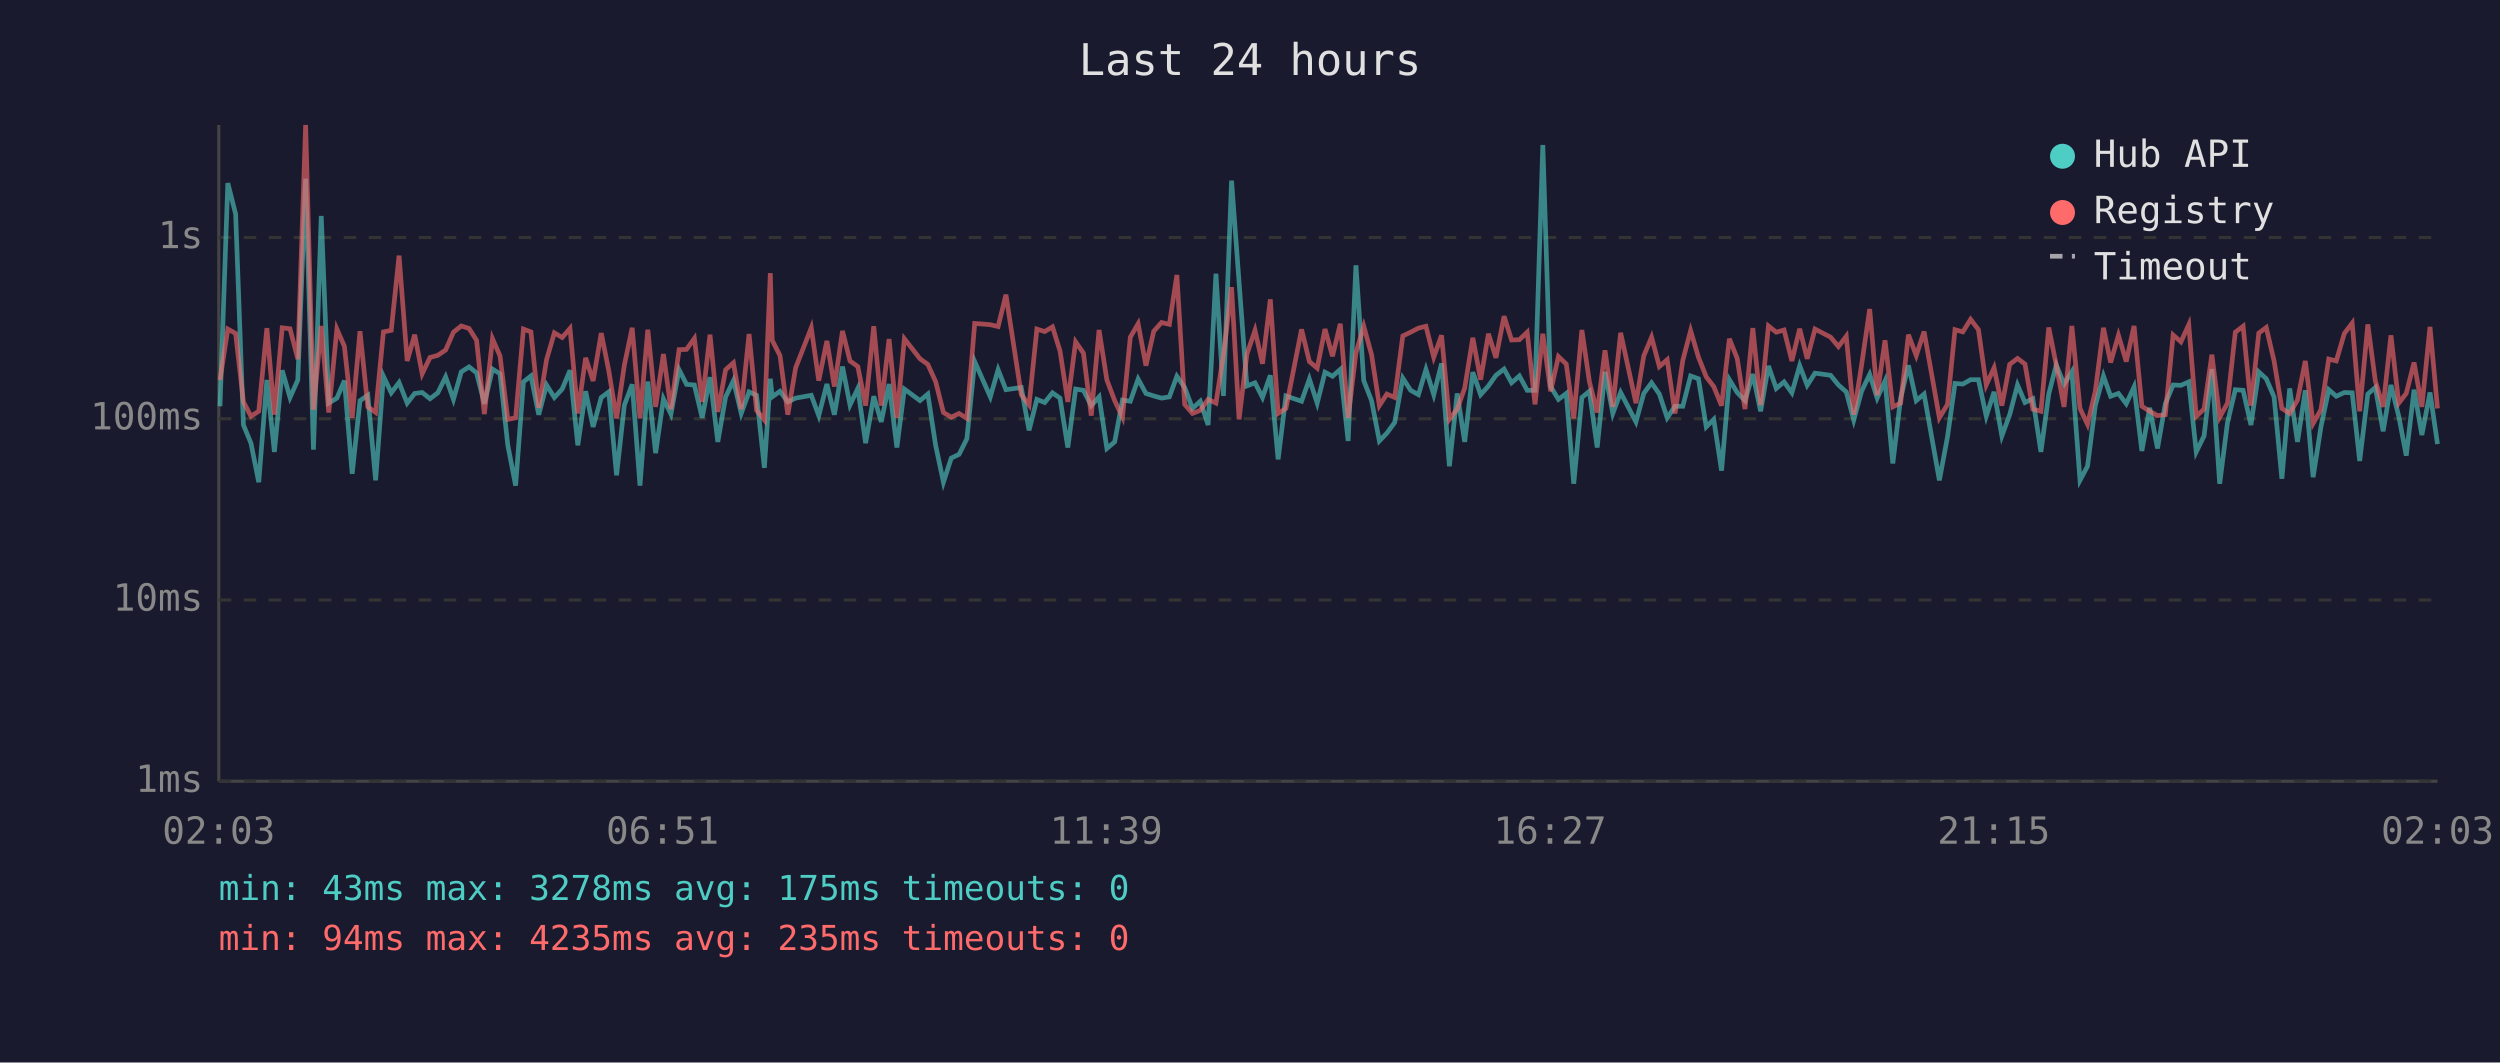
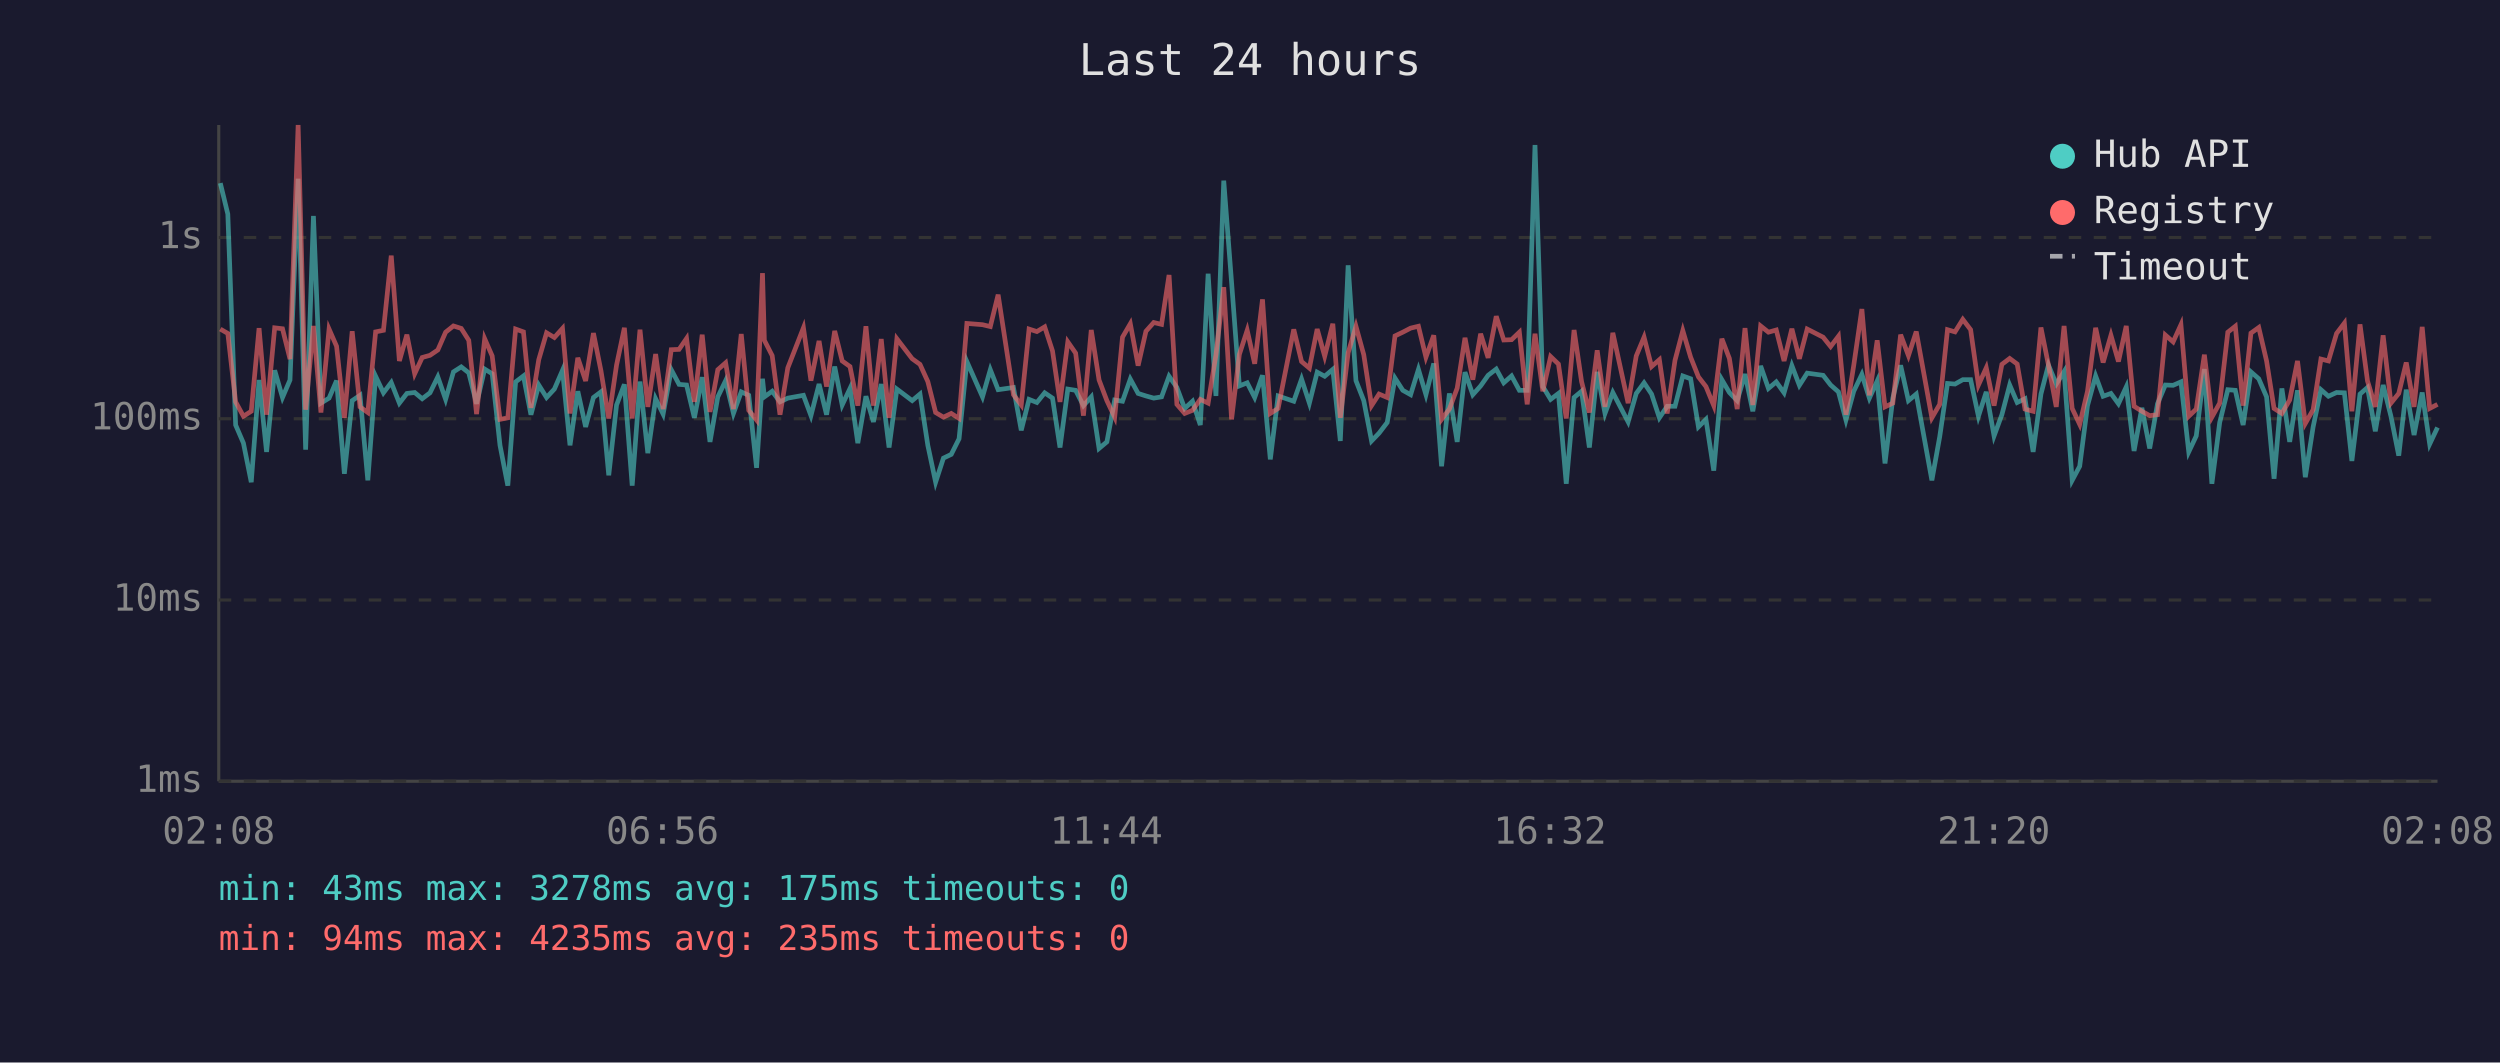
<svg xmlns="http://www.w3.org/2000/svg" viewBox="0 0 800 340" font-family="monospace" font-size="12">
  <rect width="800" height="340" fill="#1a1a2e" />
  <text x="400" y="24" fill="#e0e0e0" font-size="14" text-anchor="middle">Last 24 hours</text>
  <line x1="70" y1="40" x2="70" y2="250" stroke="#444" stroke-width="1" />
  <line x1="70" y1="250" x2="780" y2="250" stroke="#444" stroke-width="1" />
  <line x1="70" y1="250" x2="780" y2="250" stroke="#333" stroke-width="1" stroke-dasharray="4" />
  <text x="65" y="250" fill="#888" text-anchor="end" dominant-baseline="middle">1ms</text>
  <line x1="70" y1="192" x2="780" y2="192" stroke="#333" stroke-width="1" stroke-dasharray="4" />
  <text x="65" y="192" fill="#888" text-anchor="end" dominant-baseline="middle">10ms</text>
  <line x1="70" y1="134" x2="780" y2="134" stroke="#333" stroke-width="1" stroke-dasharray="4" />
  <text x="65" y="134" fill="#888" text-anchor="end" dominant-baseline="middle">100ms</text>
  <line x1="70" y1="76" x2="780" y2="76" stroke="#333" stroke-width="1" stroke-dasharray="4" />
  <text x="65" y="76" fill="#888" text-anchor="end" dominant-baseline="middle">1s</text>
-   <text x="70" y="270" fill="#888" text-anchor="middle">02:03</text>
-   <text x="212" y="270" fill="#888" text-anchor="middle">06:51</text>
-   <text x="354" y="270" fill="#888" text-anchor="middle">11:39</text>
-   <text x="496" y="270" fill="#888" text-anchor="middle">16:27</text>
-   <text x="638" y="270" fill="#888" text-anchor="middle">21:15</text>
-   <text x="780" y="270" fill="#888" text-anchor="middle">02:03</text>
-   <polyline points="70.4,130.0 72.9,58.6 75.4,68.5 77.9,136.0 80.3,141.8 82.8,154.3 85.4,121.6 87.8,144.6 90.3,118.5 92.8,127.2 95.3,121.6 97.8,57.2 100.3,143.9 102.8,69.1 105.2,129.0 107.8,127.4 110.2,121.8 112.7,151.6 115.2,128.2 117.7,126.5 120.2,153.7 122.7,120.4 125.2,125.7 127.7,122.4 130.3,129.0 132.7,125.9 135.1,125.6 137.6,127.6 140.1,125.7 142.6,120.6 145.1,127.8 147.6,119.0 150.1,117.4 152.5,119.3 155.0,129.2 157.6,118.1 160.0,119.6 162.5,142.5 165.0,155.4 167.5,122.2 169.9,120.3 172.4,132.7 174.9,123.2 177.4,127.2 179.9,124.5 182.4,118.5 184.9,142.5 187.4,125.2 189.8,136.6 192.4,127.2 194.8,125.4 197.3,152.1 199.8,129.6 202.3,123.0 204.8,155.4 207.3,122.1 209.8,145.0 212.3,127.6 214.7,132.5 217.3,118.3 219.7,123.0 222.2,123.2 224.7,133.7 227.2,120.7 229.7,141.4 232.2,127.0 234.7,121.8 237.2,132.3 239.7,125.4 242.1,126.5 244.6,149.7 246.5,121.2 247.1,127.0 249.6,125.2 252.1,128.6 254.6,127.4 259.6,126.5 262.0,133.0 264.6,122.9 267.0,132.7 269.6,117.3 272.0,129.6 274.5,124.3 277.0,141.8 279.6,126.8 282.0,135.0 284.5,122.9 287.0,143.2 289.4,124.5 294.4,128.2 296.9,126.1 299.4,142.5 301.9,154.3 304.4,146.6 306.9,145.4 309.4,140.4 311.9,115.7 316.9,127.0 319.4,118.3 321.9,124.7 326.8,124.0 329.3,137.7 331.8,127.8 334.3,128.8 336.8,125.7 339.2,127.4 341.7,143.2 344.2,124.5 346.7,124.9 349.2,129.8 351.7,127.0 354.2,143.5 356.7,141.4 359.2,128.0 361.7,128.4 364.2,121.3 366.7,125.9 369.2,126.7 371.7,127.4 374.2,127.0 376.6,120.4 379.1,124.0 381.6,130.7 384.1,128.4 386.6,136.0 389.1,87.6 391.5,126.7 394.1,57.8 396.5,90.3 399.0,123.5 401.6,122.5 404.0,127.2 406.5,120.1 409.0,147.0 411.5,126.7 416.5,128.4 419.0,121.3 421.5,129.0 424.0,119.1 426.4,120.4 428.9,118.2 431.4,141.1 433.9,84.9 436.4,121.8 438.9,128.2 441.4,141.1 443.8,138.6 446.3,135.2 448.9,121.0 451.4,124.9 453.9,126.3 456.3,118.2 458.8,126.3 461.3,116.3 463.8,149.2 466.3,125.9 468.7,141.4 471.3,119.1 473.8,126.3 476.3,123.5 478.7,120.1 481.3,118.1 483.7,122.5 486.2,120.3 488.7,124.9 491.2,124.9 493.7,46.4 496.2,123.7 498.7,127.8 501.2,125.9 503.6,154.8 506.2,127.2 508.6,125.2 511.1,143.2 513.6,119.0 516.1,132.3 518.6,125.6 523.5,135.0 526.0,125.9 528.5,122.5 531.0,126.1 533.5,133.7 536.0,130.0 538.5,130.0 541.0,120.3 543.5,121.2 546.0,136.6 548.4,134.2 550.9,150.6 553.4,121.5 555.9,125.6 558.4,128.2 560.9,119.7 563.4,131.6 565.9,117.1 568.4,124.3 570.9,122.2 573.4,125.7 575.9,117.0 578.3,123.3 580.8,119.4 585.8,120.1 588.3,123.2 590.8,125.4 593.2,134.4 595.7,125.2 598.3,119.8 600.7,127.4 603.2,121.9 605.7,148.3 608.2,127.4 610.7,116.9 613.2,128.2 615.7,126.1 620.6,153.7 623.2,139.8 625.6,122.7 628.1,122.9 630.6,121.5 633.1,121.5 635.6,133.2 638.1,125.4 640.6,139.5 643.1,132.7 645.6,123.2 648.0,128.8 650.5,127.6 653.1,144.6 655.6,126.1 658.0,116.8 660.5,122.9 663.0,118.9 665.6,153.7 668.0,149.2 670.5,129.8 673.1,120.3 675.4,126.8 677.9,125.9 680.4,129.2 682.9,123.8 685.4,144.3 687.9,130.5 690.4,143.5 692.9,129.2 695.4,123.2 697.9,123.3 700.4,122.2 702.8,144.6 705.3,139.5 707.8,118.1 710.3,154.8 712.8,135.2 715.3,124.7 717.8,124.9 720.3,136.0 722.8,119.0 725.2,121.2 727.7,127.0 730.2,153.2 732.7,124.3 735.2,141.4 737.7,124.9 740.2,152.7 742.7,136.6 745.2,124.7 747.6,126.8 750.2,125.6 752.7,125.7 755.1,147.5 757.7,126.1 760.1,124.0 762.6,138.0 765.1,123.2 767.6,133.2 770.0,145.8 772.5,124.7 775.0,139.2 777.6,125.6 780.0,142.1" fill="none" stroke="#4ecdc4" stroke-width="1.5" opacity="0.6" />
-   <polyline points="70.4,121.6 72.9,105.3 75.4,106.7 77.9,128.6 80.3,133.2 82.8,131.6 85.4,105.0 87.8,132.7 90.3,104.9 92.8,105.2 95.3,114.9 97.8,40.0 100.3,131.1 102.8,104.3 105.2,132.0 107.8,105.3 110.2,110.8 112.7,133.7 115.2,106.0 117.7,130.2 120.2,132.0 122.7,106.2 125.2,105.7 127.7,81.8 130.3,115.5 132.7,107.1 135.1,119.6 137.6,114.4 140.1,113.7 142.6,112.0 145.1,106.3 147.6,104.3 150.1,105.1 152.5,108.9 155.0,132.5 157.6,108.4 160.0,113.9 162.5,134.2 165.0,133.7 167.5,105.3 169.9,106.2 172.4,130.5 174.9,115.1 177.4,106.5 179.9,108.0 182.4,105.1 184.9,132.3 187.4,114.5 189.8,121.9 192.4,106.6 194.8,118.6 197.3,133.9 199.8,116.8 202.3,104.9 204.8,133.9 207.3,105.5 209.8,130.2 212.3,113.3 214.7,130.9 217.3,111.9 219.7,111.8 222.2,108.3 224.7,128.6 227.2,107.1 229.7,131.8 232.2,118.3 234.7,116.1 237.2,130.9 239.7,106.9 242.1,131.3 244.6,134.4 246.5,87.4 247.1,108.9 249.6,113.8 252.1,132.7 254.6,117.7 259.6,104.9 262.0,121.8 264.6,109.1 267.0,123.7 269.6,105.9 272.0,115.5 274.5,117.3 277.0,129.8 279.6,104.4 282.0,129.8 284.5,108.5 287.0,133.7 289.4,108.4 294.4,114.8 296.9,116.6 299.4,122.1 301.9,132.0 304.4,133.5 306.9,132.3 309.4,133.9 311.9,103.5 316.9,103.9 319.4,104.5 321.9,94.3 326.8,126.3 329.3,129.6 331.8,105.3 334.3,106.1 336.8,104.6 339.2,112.3 341.7,128.6 344.2,109.4 346.7,113.0 349.2,133.0 351.7,105.6 354.2,121.6 356.7,128.2 359.2,133.5 361.7,107.9 364.2,103.6 366.7,117.0 369.2,106.0 371.7,103.2 374.2,103.8 376.6,88.0 379.1,129.4 381.6,132.3 384.1,131.3 386.6,127.8 389.1,129.0 391.5,113.6 394.1,91.9 396.5,134.2 399.0,113.4 401.6,105.7 404.0,116.4 406.5,95.8 409.0,132.3 411.5,130.7 416.5,105.4 419.0,115.7 421.5,117.8 424.0,105.3 426.4,114.0 428.9,103.6 431.4,133.7 433.9,112.9 436.4,104.4 438.9,113.5 441.4,129.8 443.8,126.1 446.3,127.2 448.9,107.5 451.4,106.3 453.9,105.0 456.3,104.4 458.8,114.3 461.3,107.3 463.8,134.2 466.3,130.9 468.7,124.2 471.3,108.1 473.8,121.5 476.3,106.8 478.7,114.5 481.3,101.2 483.7,108.8 486.2,108.7 488.7,106.3 491.2,129.4 493.7,106.8 496.2,125.2 498.7,114.1 501.2,116.5 503.6,133.9 506.2,105.6 508.6,122.1 511.1,132.0 513.6,112.1 516.1,130.2 518.6,106.5 523.5,129.0 526.0,113.9 528.5,107.9 531.0,117.3 533.5,115.1 536.0,132.3 538.5,115.3 541.0,105.8 543.5,114.3 546.0,120.6 548.4,123.7 550.9,129.8 553.4,108.4 555.9,114.7 558.4,130.9 560.9,105.0 563.4,129.6 565.9,104.3 568.4,106.3 570.9,105.6 573.4,115.5 575.9,105.2 578.3,114.8 580.8,105.3 585.8,107.9 588.3,110.9 590.8,107.6 593.2,132.7 595.7,116.9 598.3,98.9 600.7,126.5 603.2,108.9 605.7,130.2 608.2,129.0 610.7,107.1 613.2,113.8 615.7,106.1 620.6,133.7 623.2,129.4 625.6,105.5 628.1,106.2 630.6,102.2 633.1,105.5 635.6,123.2 638.1,117.7 640.6,129.8 643.1,116.6 645.6,114.7 648.0,116.5 650.5,130.9 653.1,131.6 655.6,104.8 658.0,116.8 660.5,130.2 663.0,104.3 665.6,130.7 668.0,135.8 670.5,125.2 673.1,104.9 675.4,116.0 677.9,107.3 680.4,115.7 682.9,104.3 685.4,130.0 687.9,131.6 690.4,133.0 692.9,132.7 695.4,107.2 697.9,109.4 700.4,103.9 702.8,133.2 705.3,130.9 707.8,113.5 710.3,133.5 712.8,129.0 715.3,106.3 717.8,104.4 720.3,129.8 722.8,106.6 725.2,104.8 727.7,115.5 730.2,130.7 732.7,132.3 735.2,128.0 737.7,115.5 740.2,135.5 742.7,131.1 745.2,114.9 747.6,115.5 750.2,106.7 752.7,103.4 755.1,131.6 757.7,103.8 760.1,121.9 762.6,130.2 765.1,107.3 767.6,129.0 770.0,125.9 772.5,116.0 775.0,130.2 777.6,104.6 780.0,130.7" fill="none" stroke="#ff6b6b" stroke-width="1.5" opacity="0.6" />
+   <text x="70" y="270" fill="#888" text-anchor="middle">02:08</text>
+   <text x="212" y="270" fill="#888" text-anchor="middle">06:56</text>
+   <text x="354" y="270" fill="#888" text-anchor="middle">11:44</text>
+   <text x="496" y="270" fill="#888" text-anchor="middle">16:32</text>
+   <text x="638" y="270" fill="#888" text-anchor="middle">21:20</text>
+   <text x="780" y="270" fill="#888" text-anchor="middle">02:08</text>
+   <polyline points="70.5,58.6 72.9,68.5 75.4,136.0 77.9,141.8 80.4,154.3 82.9,121.6 85.3,144.6 87.9,118.5 90.4,127.2 92.8,121.6 95.4,57.2 97.8,143.9 100.3,69.1 102.7,129.0 105.3,127.4 107.7,121.8 110.2,151.6 112.7,128.2 115.2,126.5 117.7,153.7 120.2,120.4 122.7,125.7 125.2,122.4 127.8,129.0 130.2,125.9 132.7,125.6 135.1,127.6 137.6,125.7 140.1,120.6 142.6,127.8 145.1,119.0 147.6,117.4 150.0,119.3 152.5,129.2 155.1,118.1 157.5,119.6 160.0,142.5 162.5,155.4 165.0,122.2 167.5,120.3 169.9,132.7 172.4,123.2 174.9,127.2 177.4,124.5 180.0,118.5 182.4,142.5 184.9,125.2 187.4,136.6 189.9,127.2 192.3,125.4 194.8,152.1 197.3,129.6 199.8,123.0 202.3,155.4 204.8,122.1 207.3,145.0 209.8,127.6 212.2,132.5 214.8,118.3 217.3,123.0 219.7,123.2 222.2,133.7 224.7,120.7 227.2,141.4 229.7,127.0 232.2,121.8 234.7,132.3 237.2,125.4 239.6,126.5 242.1,149.7 244.0,121.2 244.6,127.0 247.1,125.2 249.6,128.6 252.1,127.4 257.1,126.5 259.5,133.0 262.1,122.9 264.5,132.7 267.1,117.3 269.5,129.6 272.0,124.3 274.5,141.8 277.1,126.8 279.5,135.0 282.0,122.9 284.5,143.2 287.0,124.5 291.9,128.2 294.4,126.1 296.9,142.5 299.4,154.3 301.9,146.6 304.4,145.4 306.9,140.4 309.4,115.7 314.4,127.0 316.9,118.3 319.4,124.7 324.3,124.0 326.8,137.7 329.3,127.8 331.8,128.8 334.3,125.7 336.8,127.4 339.2,143.2 341.7,124.5 344.2,124.9 346.7,129.8 349.2,127.0 351.7,143.5 354.2,141.4 356.7,128.0 359.2,128.4 361.7,121.3 364.2,125.9 366.7,126.7 369.2,127.4 371.7,127.0 374.1,120.4 376.6,124.0 379.1,130.7 381.6,128.4 384.1,136.0 386.6,87.6 389.1,126.7 391.6,57.8 394.1,90.3 396.6,123.5 399.1,122.5 401.5,127.2 404.0,120.1 406.5,147.0 409.0,126.7 414.0,128.4 416.5,121.3 419.0,129.0 421.5,119.1 423.9,120.4 426.5,118.2 428.9,141.1 431.4,84.9 433.9,121.8 436.4,128.2 438.9,141.1 441.3,138.6 443.9,135.2 446.4,121.0 448.9,124.9 451.4,126.3 453.9,118.2 456.3,126.3 458.8,116.3 461.3,149.2 463.8,125.9 466.3,141.4 468.8,119.1 471.3,126.3 473.8,123.5 476.2,120.1 478.8,118.1 481.2,122.5 483.7,120.3 486.2,124.9 488.7,124.9 491.2,46.4 493.7,123.7 496.2,127.8 498.7,125.9 501.2,154.8 503.7,127.2 506.1,125.2 508.6,143.2 511.1,119.0 513.6,132.3 516.1,125.6 521.0,135.0 523.6,125.9 526.1,122.5 528.5,126.1 531.0,133.7 533.5,130.0 536.0,130.0 538.5,120.3 541.0,121.2 543.5,136.6 545.9,134.2 548.4,150.6 551.0,121.5 553.4,125.6 555.9,128.2 558.4,119.7 560.9,131.6 563.4,117.1 565.9,124.3 568.4,122.2 570.9,125.7 573.4,117.0 575.8,123.3 578.3,119.4 583.4,120.1 585.8,123.2 588.3,125.4 590.7,134.4 593.2,125.2 595.8,119.8 598.2,127.4 600.7,121.9 603.2,148.3 605.7,127.4 608.2,116.9 610.7,128.2 613.2,126.1 618.2,153.7 620.7,139.8 623.2,122.7 625.6,122.9 628.1,121.5 630.6,121.5 633.1,133.2 635.6,125.4 638.1,139.5 640.6,132.7 643.1,123.2 645.5,128.8 648.0,127.6 650.6,144.6 653.1,126.1 655.5,116.8 658.0,122.9 660.5,118.9 663.1,153.7 665.5,149.2 668.0,129.8 670.6,120.3 673.0,126.8 675.5,125.9 677.9,129.2 680.4,123.8 682.9,144.3 685.4,130.5 687.9,143.5 690.4,129.2 692.9,123.2 695.4,123.3 697.9,122.2 700.4,144.6 702.8,139.5 705.4,118.1 707.8,154.8 710.3,135.2 712.9,124.7 715.3,124.9 717.8,136.0 720.3,119.0 722.8,121.2 725.3,127.0 727.7,153.2 730.2,124.3 732.7,141.4 735.2,124.9 737.7,152.7 740.2,136.6 742.7,124.7 745.1,126.8 747.7,125.6 750.2,125.7 752.6,147.5 755.2,126.1 757.6,124.0 760.1,138.0 762.6,123.2 765.1,133.2 767.6,145.8 770.0,124.7 772.5,139.2 775.1,125.6 777.5,142.1 780.0,136.8" fill="none" stroke="#4ecdc4" stroke-width="1.5" opacity="0.6" />
+   <polyline points="70.5,105.3 72.9,106.7 75.4,128.6 77.9,133.2 80.4,131.6 82.9,105.0 85.3,132.7 87.9,104.9 90.4,105.2 92.8,114.9 95.4,40.0 97.8,131.1 100.3,104.3 102.7,132.0 105.3,105.3 107.7,110.8 110.2,133.7 112.7,106.0 115.2,130.2 117.7,132.0 120.2,106.2 122.7,105.7 125.2,81.8 127.8,115.5 130.2,107.1 132.7,119.6 135.1,114.4 137.6,113.7 140.1,112.0 142.6,106.3 145.1,104.3 147.6,105.1 150.0,108.9 152.5,132.5 155.1,108.4 157.5,113.9 160.0,134.2 162.5,133.7 165.0,105.3 167.5,106.2 169.9,130.5 172.4,115.1 174.9,106.5 177.4,108.0 180.0,105.1 182.4,132.3 184.9,114.5 187.4,121.9 189.9,106.6 192.3,118.6 194.8,133.9 197.3,116.8 199.8,104.9 202.3,133.9 204.8,105.5 207.3,130.2 209.8,113.3 212.2,130.9 214.8,111.9 217.3,111.8 219.7,108.3 222.2,128.6 224.7,107.1 227.2,131.8 229.7,118.3 232.2,116.1 234.7,130.9 237.2,106.9 239.6,131.3 242.1,134.4 244.0,87.4 244.6,108.9 247.1,113.8 249.6,132.7 252.1,117.7 257.1,104.9 259.5,121.8 262.1,109.1 264.5,123.7 267.1,105.9 269.5,115.5 272.0,117.3 274.5,129.8 277.1,104.4 279.5,129.8 282.0,108.5 284.5,133.7 287.0,108.4 291.9,114.8 294.4,116.6 296.9,122.1 299.4,132.0 301.9,133.5 304.4,132.3 306.9,133.9 309.4,103.5 314.4,103.9 316.9,104.5 319.4,94.3 324.3,126.3 326.8,129.6 329.3,105.3 331.8,106.1 334.3,104.6 336.8,112.3 339.2,128.6 341.7,109.4 344.2,113.0 346.7,133.0 349.2,105.6 351.7,121.6 354.2,128.2 356.7,133.5 359.2,107.9 361.7,103.6 364.2,117.0 366.7,106.0 369.2,103.2 371.7,103.8 374.1,88.0 376.6,129.4 379.1,132.3 381.6,131.3 384.1,127.8 386.6,129.0 389.1,113.6 391.6,91.9 394.1,134.2 396.6,113.4 399.1,105.7 401.5,116.4 404.0,95.8 406.5,132.3 409.0,130.7 414.0,105.4 416.5,115.7 419.0,117.8 421.5,105.3 423.9,114.0 426.5,103.6 428.9,133.7 431.4,112.9 433.9,104.4 436.4,113.5 438.9,129.8 441.3,126.1 443.9,127.2 446.4,107.5 448.9,106.3 451.4,105.0 453.9,104.4 456.3,114.3 458.8,107.3 461.3,134.2 463.8,130.9 466.3,124.2 468.8,108.1 471.3,121.5 473.8,106.8 476.2,114.5 478.8,101.2 481.2,108.8 483.7,108.7 486.2,106.3 488.7,129.4 491.2,106.8 493.7,125.2 496.2,114.1 498.7,116.5 501.2,133.9 503.7,105.6 506.1,122.1 508.6,132.0 511.1,112.1 513.6,130.2 516.1,106.5 521.0,129.0 523.6,113.9 526.1,107.9 528.5,117.3 531.0,115.1 533.5,132.3 536.0,115.3 538.5,105.8 541.0,114.3 543.5,120.6 545.9,123.7 548.4,129.8 551.0,108.4 553.4,114.7 555.9,130.9 558.4,105.0 560.9,129.6 563.4,104.3 565.9,106.3 568.4,105.6 570.9,115.5 573.4,105.2 575.8,114.8 578.3,105.3 583.4,107.9 585.8,110.9 588.3,107.6 590.7,132.7 593.2,116.9 595.8,98.9 598.2,126.5 600.7,108.9 603.2,130.2 605.7,129.0 608.2,107.1 610.7,113.8 613.2,106.1 618.2,133.7 620.7,129.4 623.2,105.5 625.6,106.2 628.1,102.2 630.6,105.5 633.1,123.2 635.6,117.7 638.1,129.8 640.6,116.6 643.1,114.7 645.5,116.5 648.0,130.9 650.6,131.6 653.1,104.8 655.5,116.8 658.0,130.2 660.5,104.3 663.1,130.7 665.5,135.8 668.0,125.2 670.6,104.9 673.0,116.0 675.5,107.3 677.9,115.7 680.4,104.3 682.9,130.0 685.4,131.6 687.9,133.0 690.4,132.7 692.9,107.2 695.4,109.4 697.9,103.9 700.4,133.2 702.8,130.9 705.4,113.5 707.8,133.5 710.3,129.0 712.9,106.3 715.3,104.4 717.8,129.8 720.3,106.6 722.8,104.8 725.3,115.5 727.7,130.7 730.2,132.3 732.7,128.0 735.2,115.5 737.7,135.5 740.2,131.1 742.7,114.9 745.1,115.5 747.7,106.7 750.2,103.4 752.6,131.6 755.2,103.8 757.6,121.9 760.1,130.2 762.6,107.3 765.1,129.0 767.6,125.9 770.0,116.0 772.5,130.2 775.1,104.6 777.5,130.7 780.0,129.4" fill="none" stroke="#ff6b6b" stroke-width="1.5" opacity="0.6" />
  <circle cx="660" cy="50" r="4" fill="#4ecdc4" />
  <text x="670" y="50" fill="#e0e0e0" dominant-baseline="middle">Hub API</text>
  <circle cx="660" cy="68" r="4" fill="#ff6b6b" />
  <text x="670" y="68" fill="#e0e0e0" dominant-baseline="middle">Registry</text>
  <line x1="656" y1="82" x2="664" y2="82" stroke="#e0e0e0" stroke-width="1.5" stroke-dasharray="4,3" opacity="0.7" />
  <text x="670" y="86" fill="#e0e0e0" dominant-baseline="middle">Timeout</text>
  <text x="70" y="288" fill="#4ecdc4" font-size="11">min: 43ms  max: 3278ms  avg: 175ms  timeouts: 0</text>
  <text x="70" y="304" fill="#ff6b6b" font-size="11">min: 94ms  max: 4235ms  avg: 235ms  timeouts: 0</text>
</svg>
